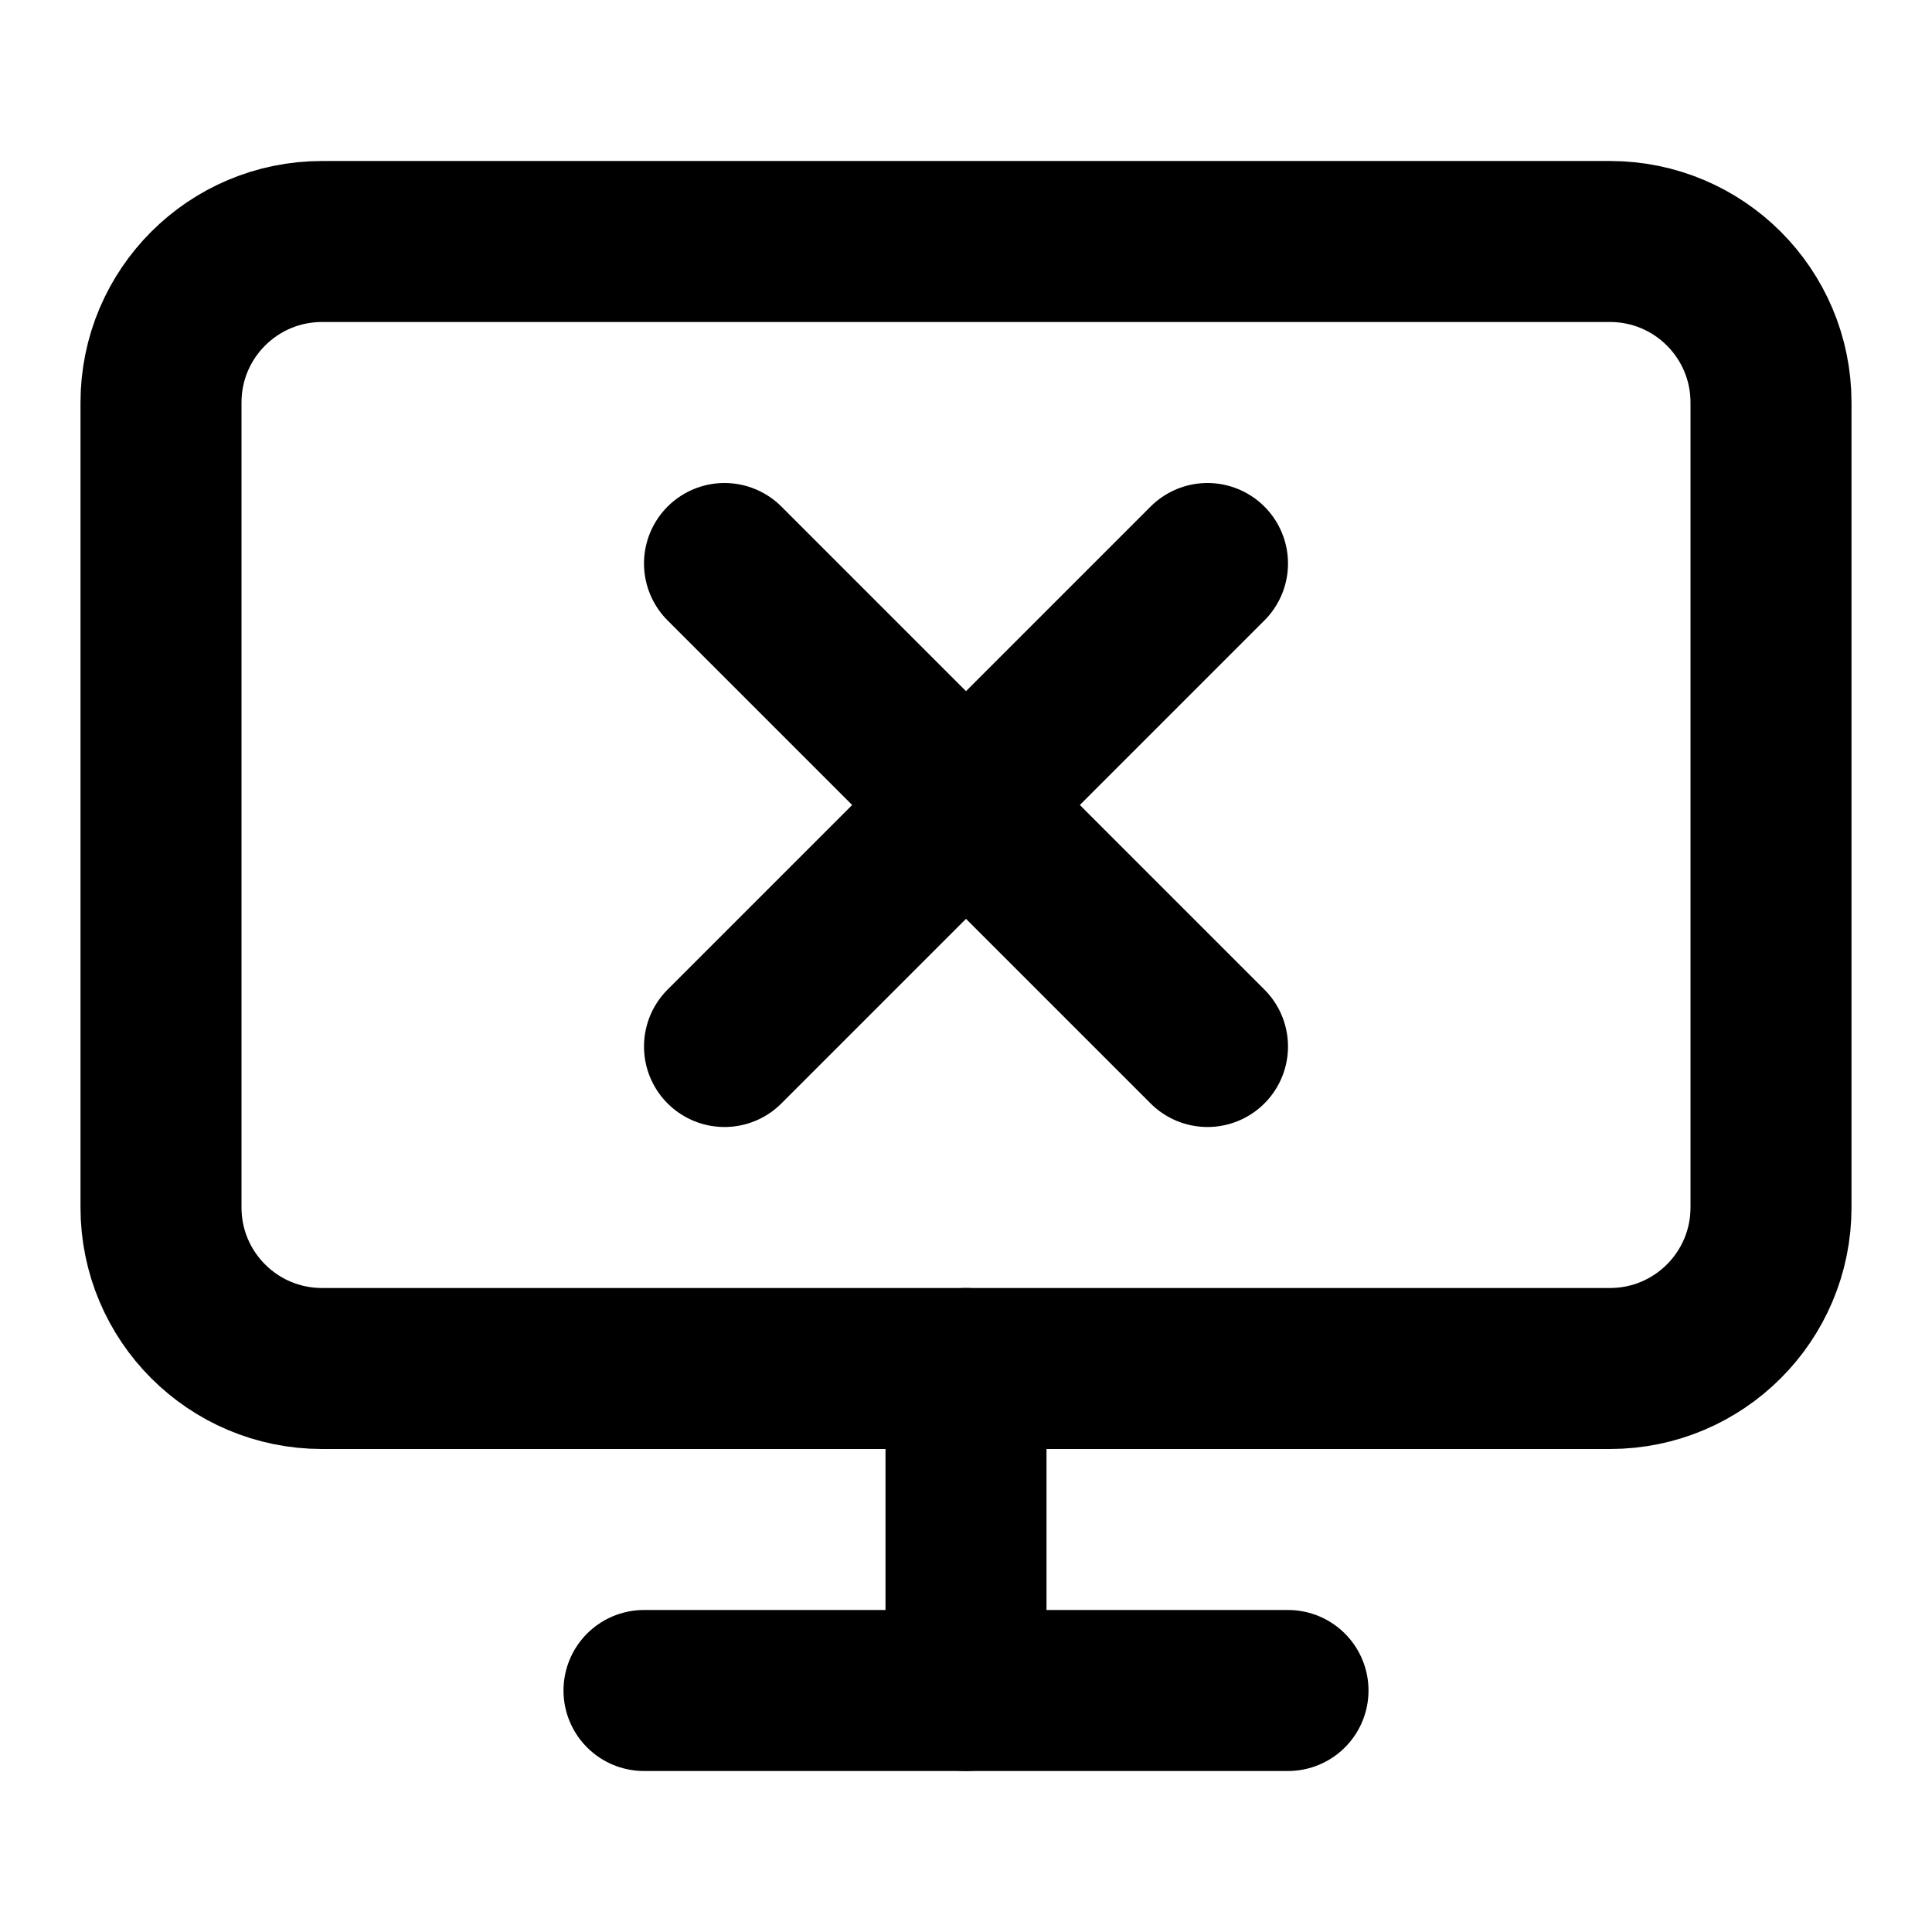
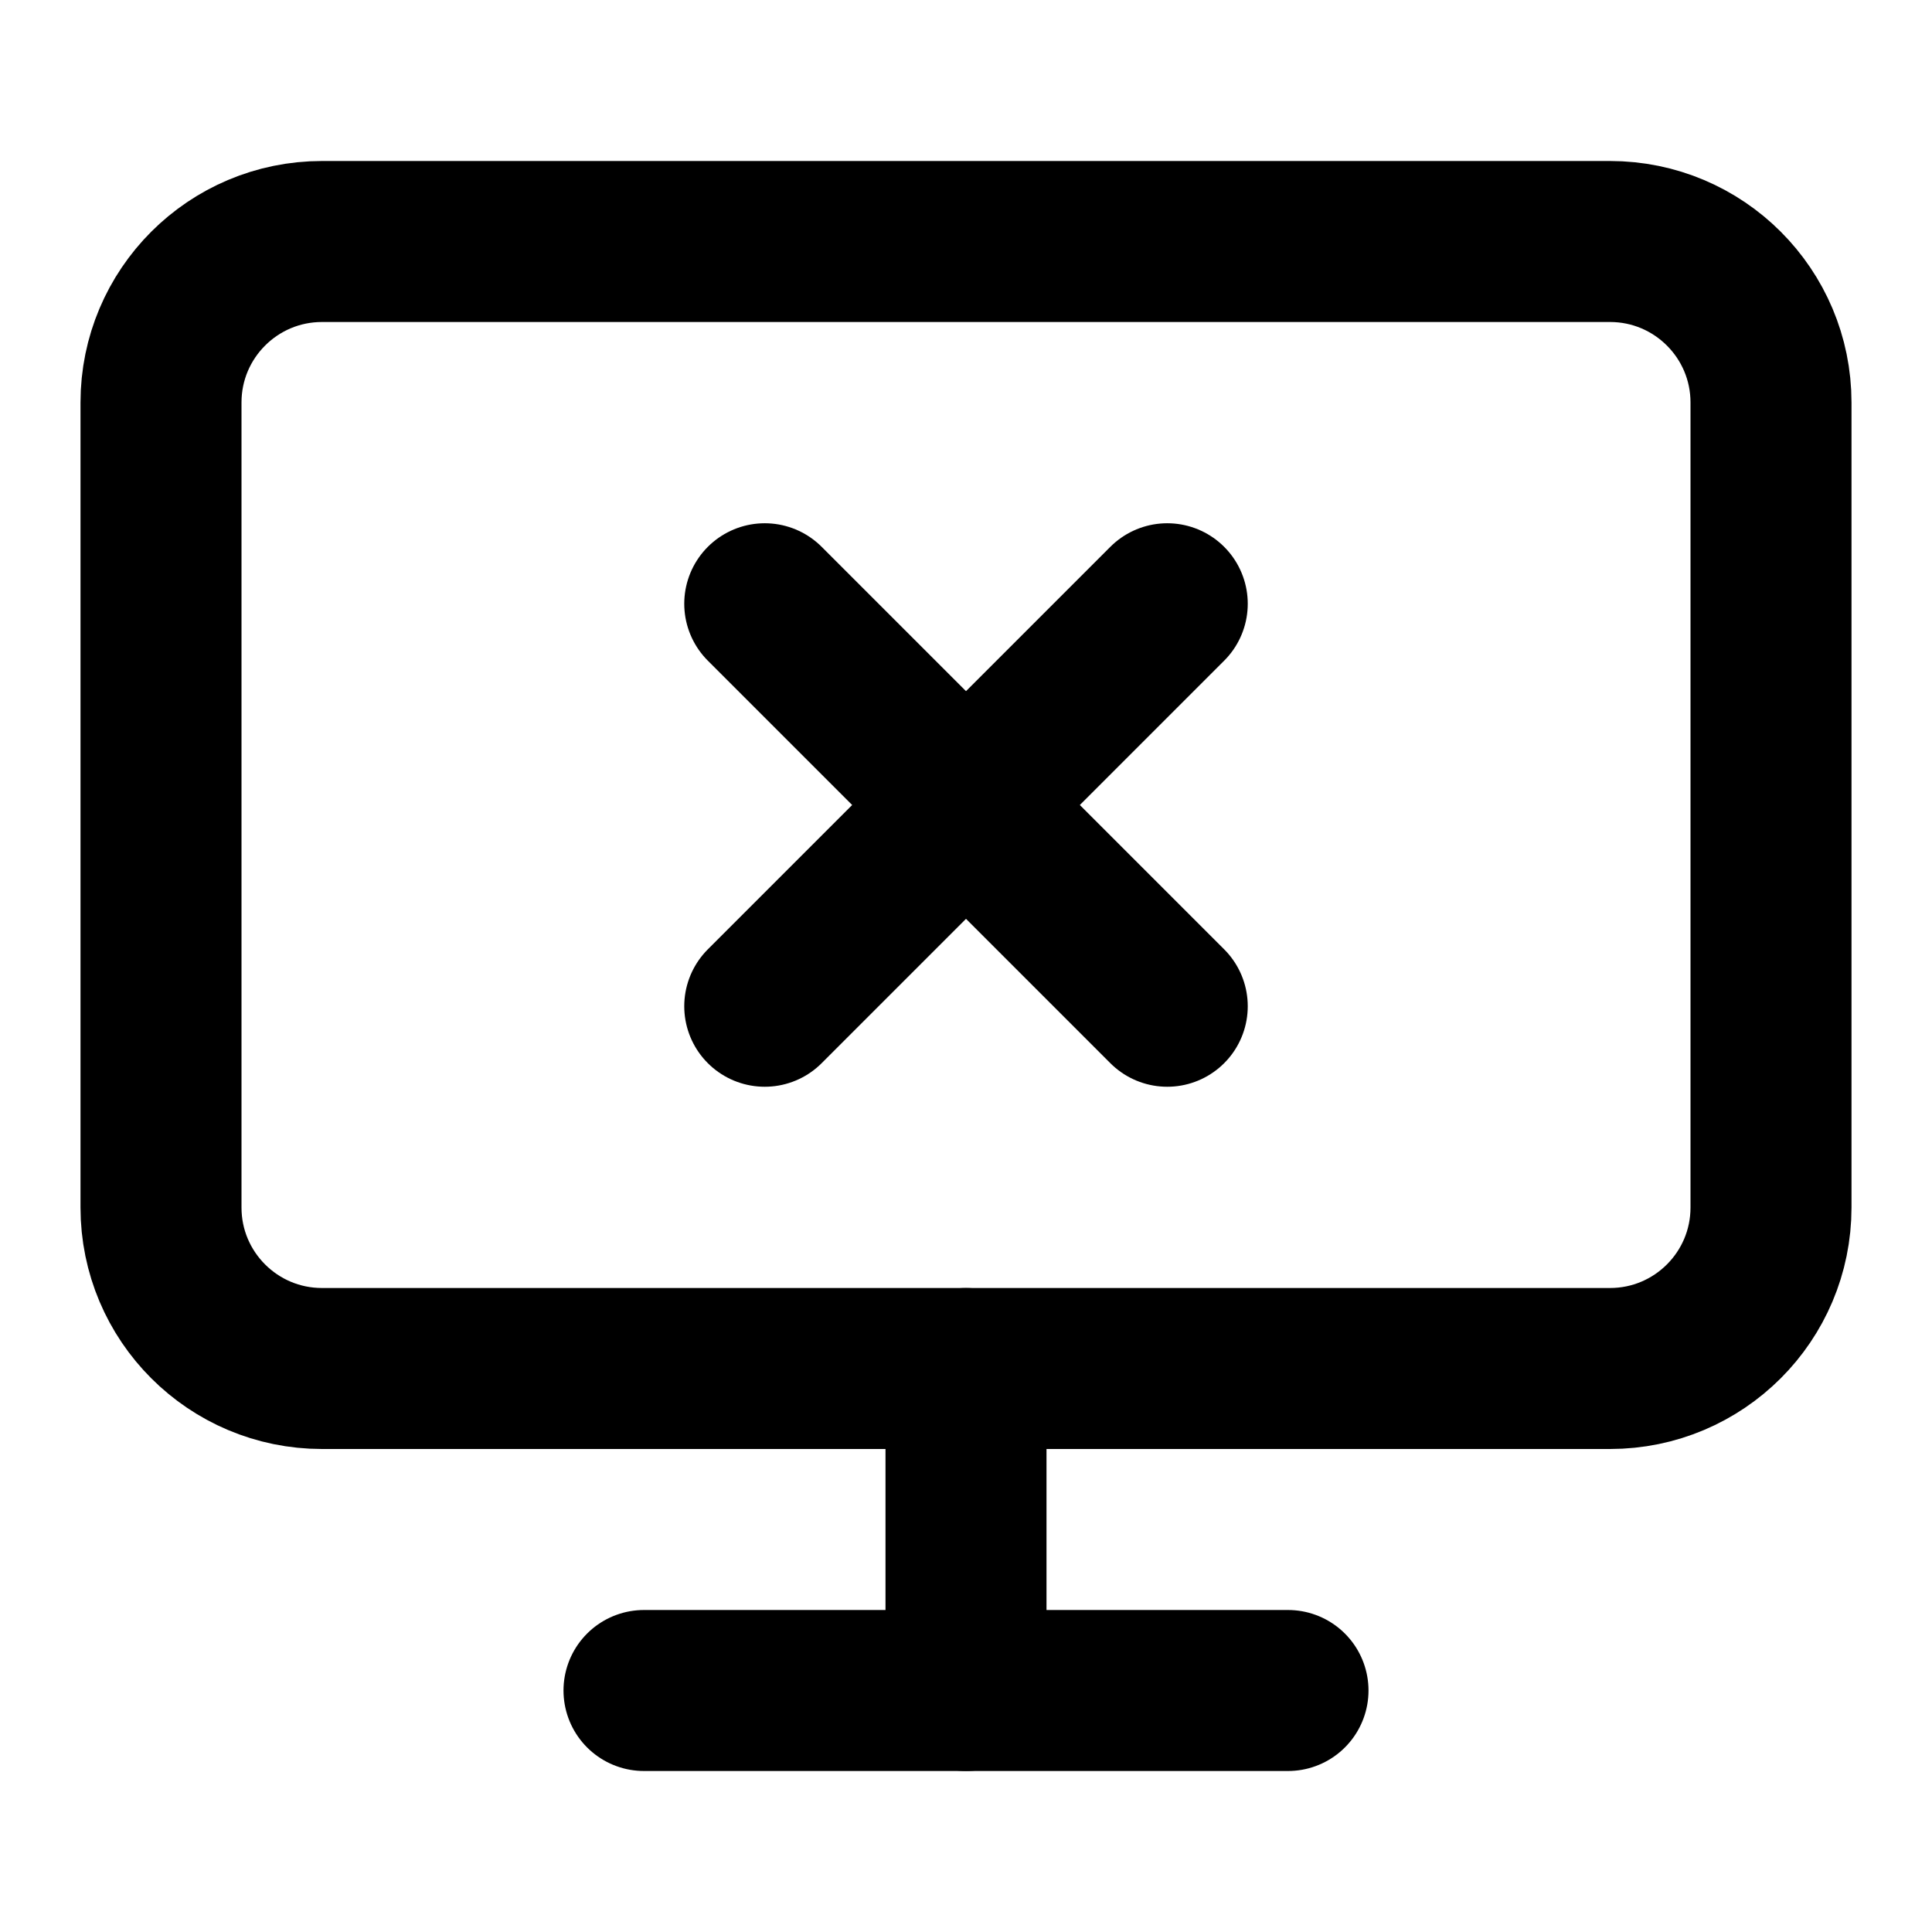
<svg xmlns="http://www.w3.org/2000/svg" width="24" height="24" viewBox="0 0 24 24" fill="none" stroke="currentColor" stroke-width="2" stroke-linecap="round" stroke-linejoin="round">
-   <path d="M15 13 9 7" />
-   <path d="m9 13 6-6" />
+   <path d="m14.5 12.5-5-5" />
+   <path d="m9.5 12.5 5-5" />
  <rect width="20" height="14" x="2" y="3" rx="2" />
  <path d="M12 17v4" />
  <path d="M8 21h8" />
</svg>
